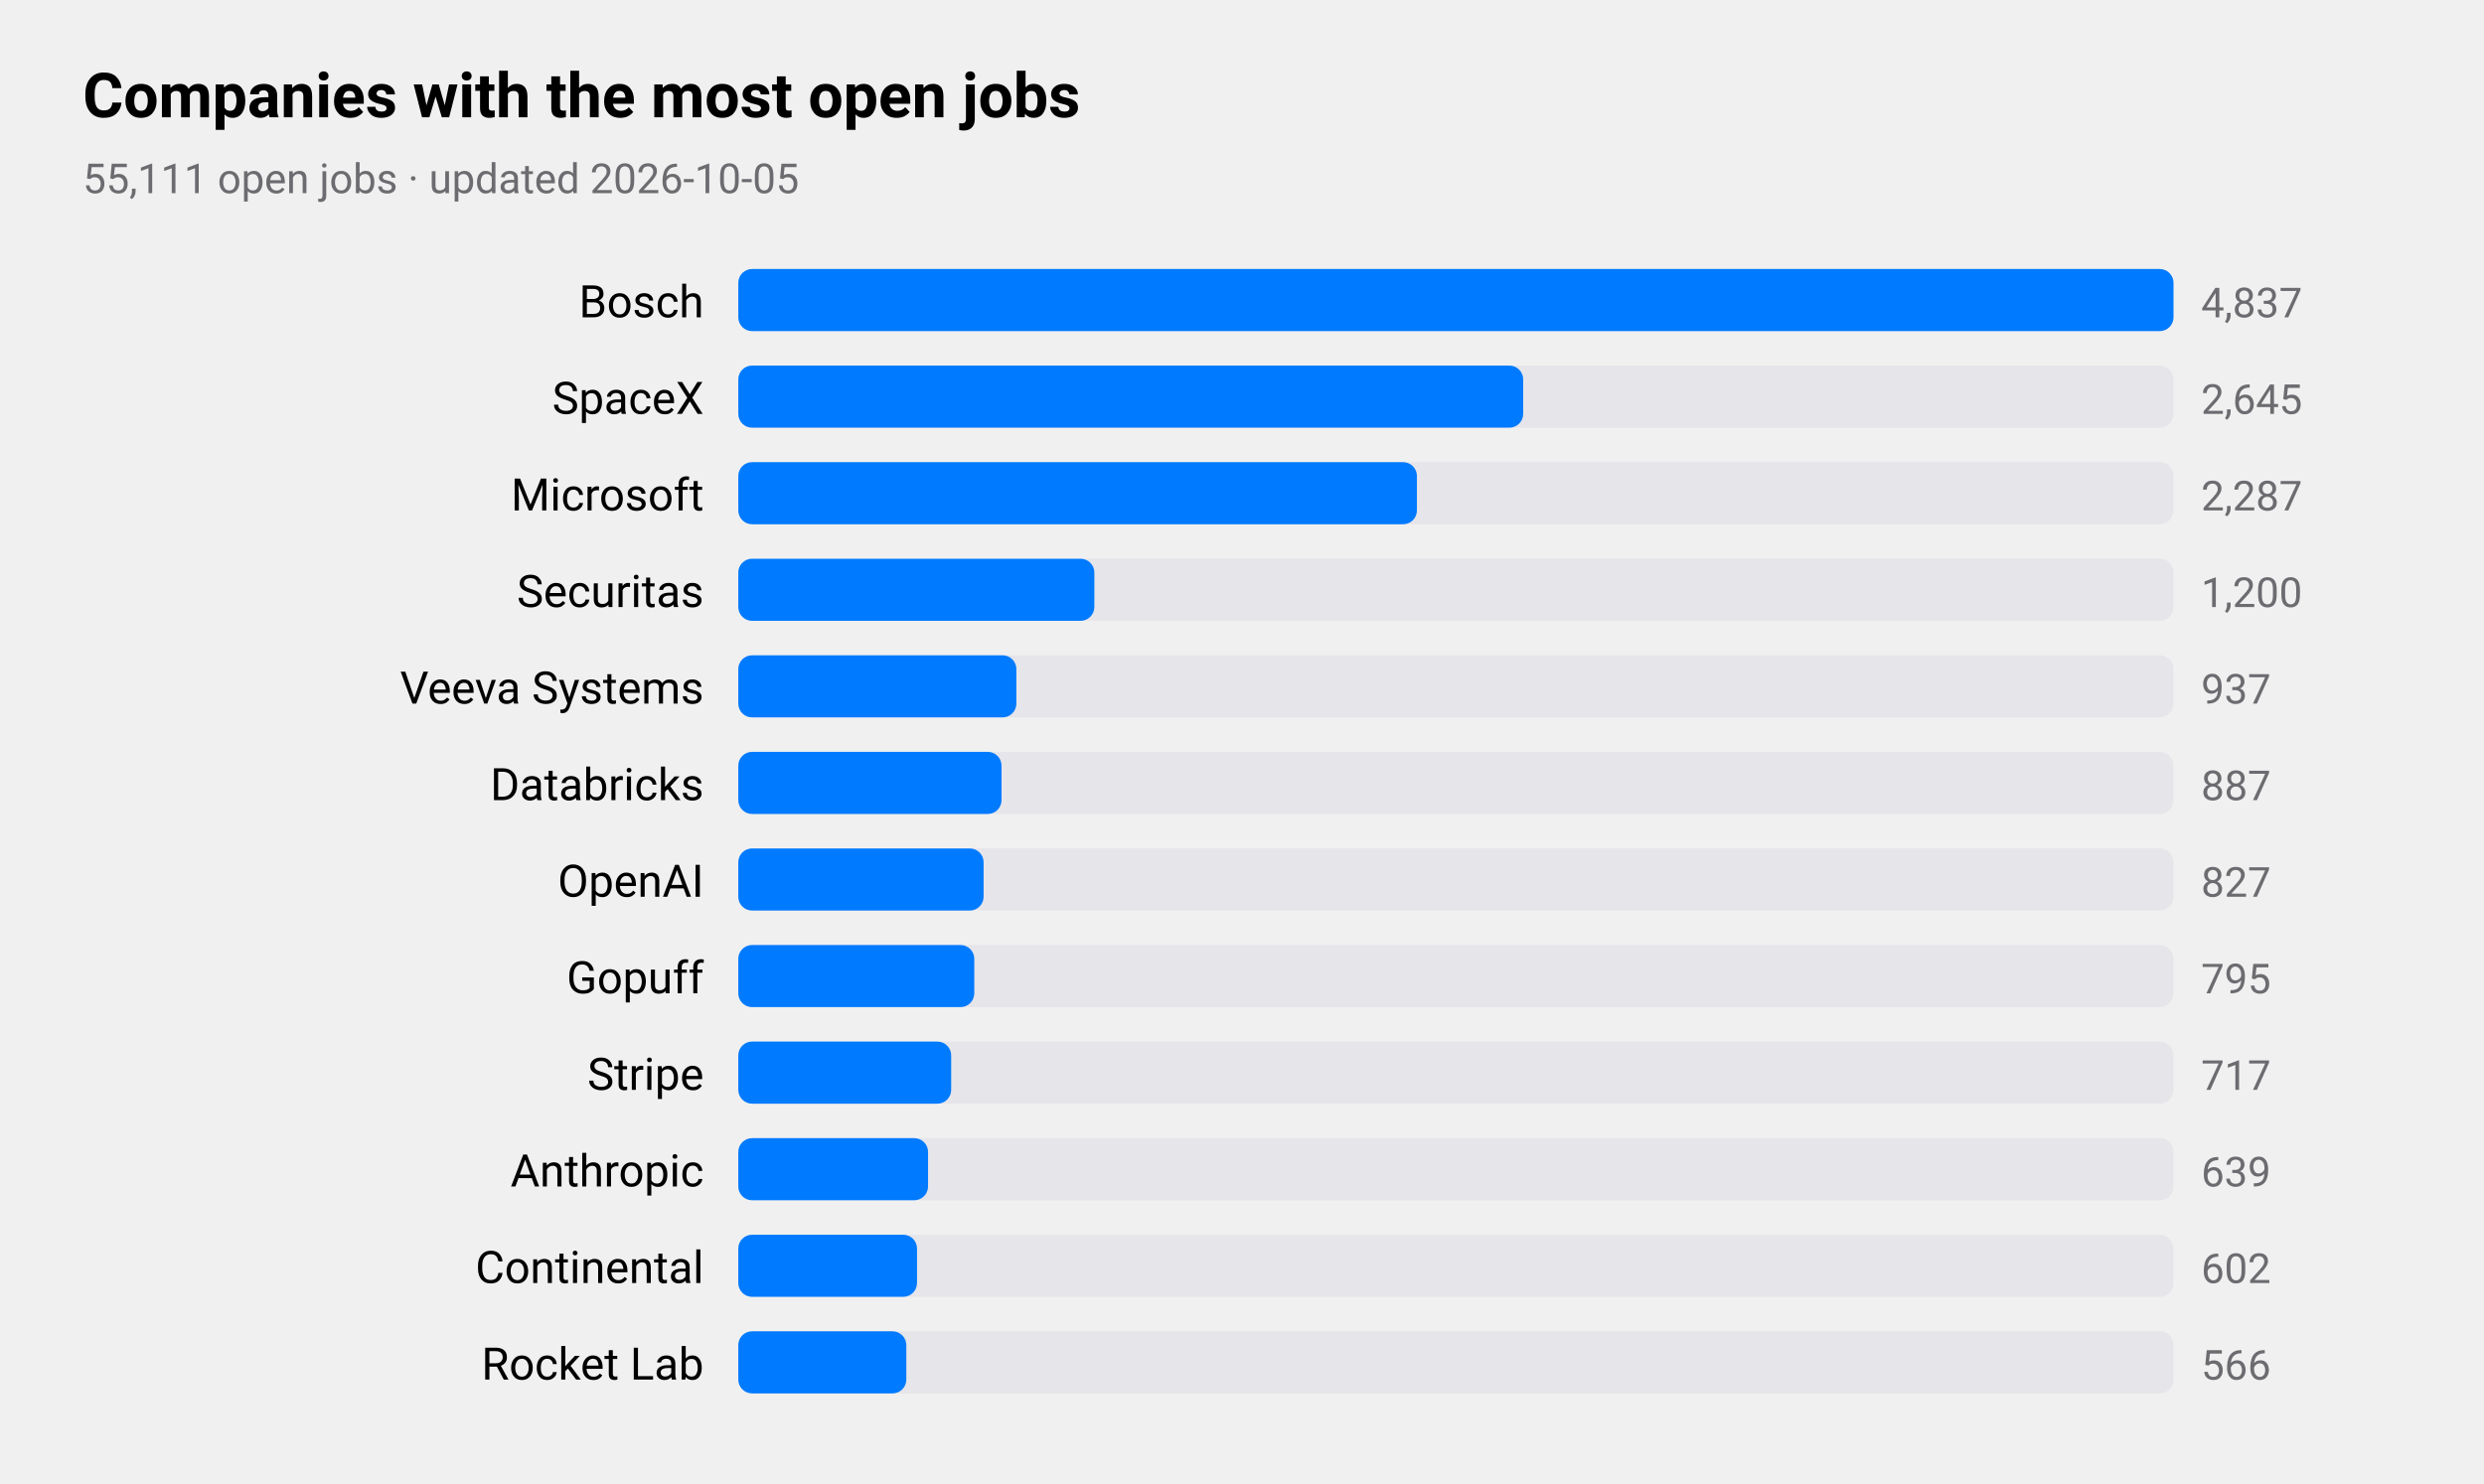
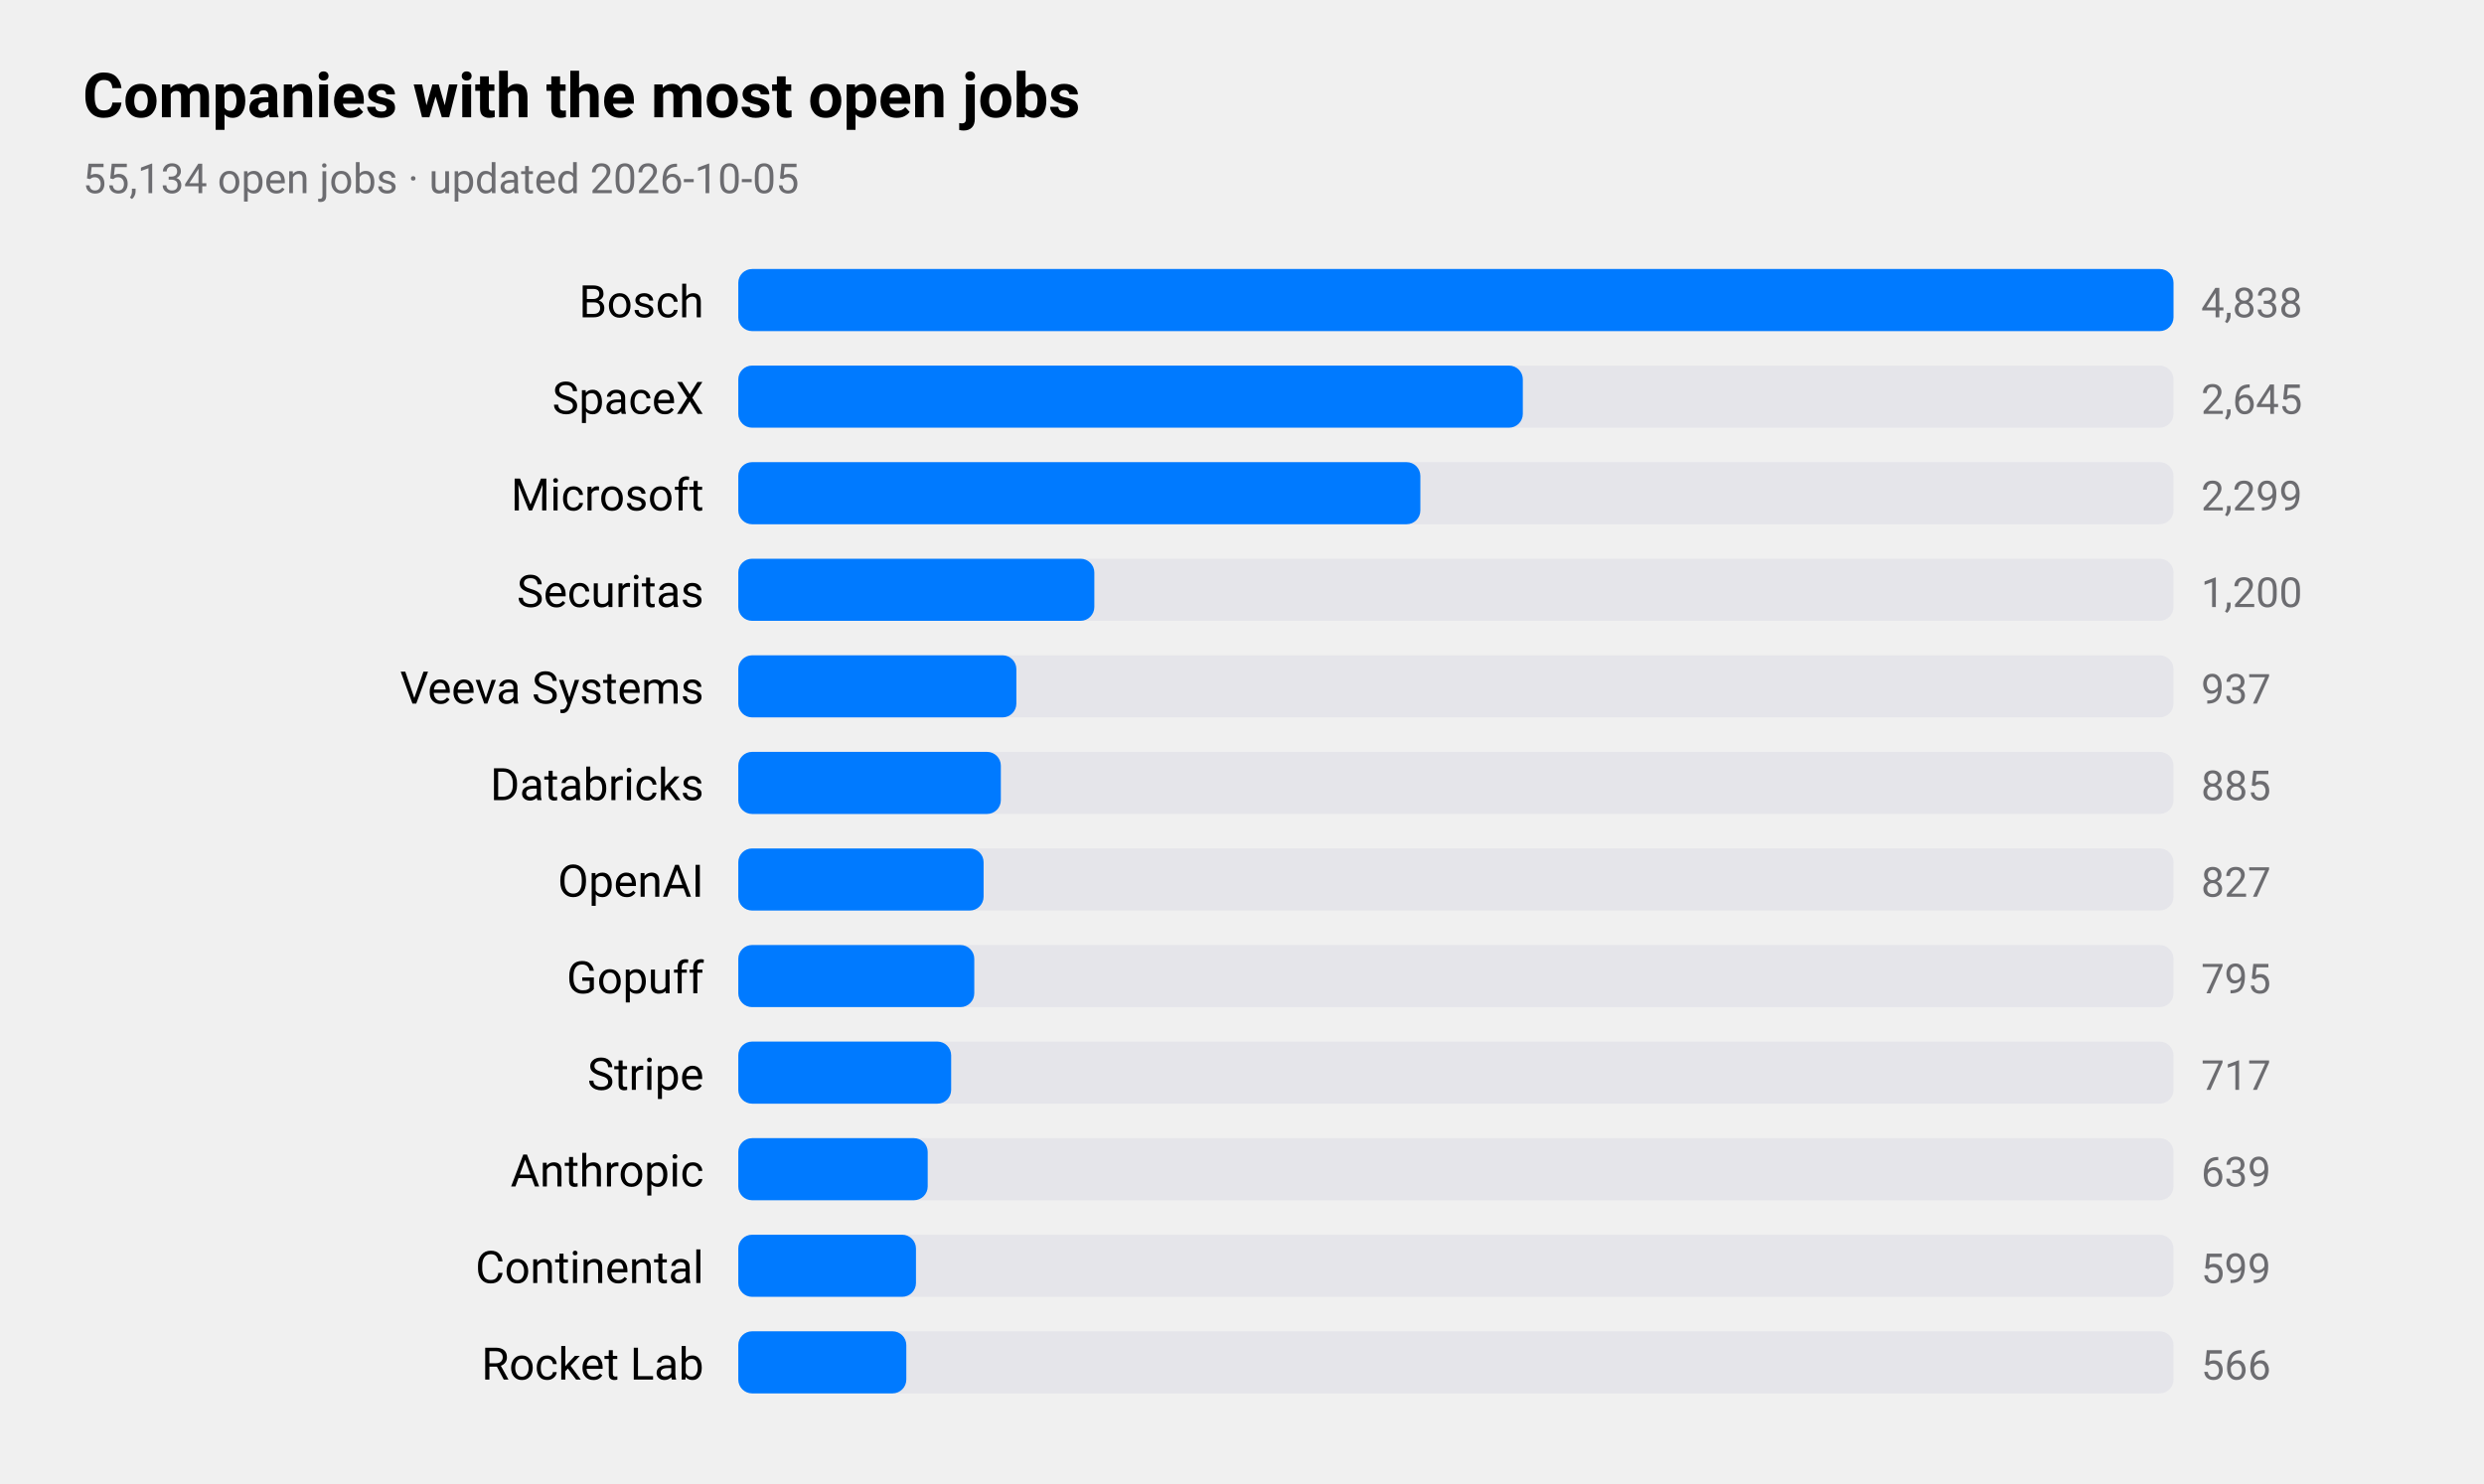
<svg xmlns="http://www.w3.org/2000/svg" viewBox="0 0 720 430" width="720" height="430" role="img" aria-label="Companies with the most open jobs">
  <style>
text{font-family:-apple-system,BlinkMacSystemFont,"SF Pro Text","Helvetica Neue","Segoe UI",Roboto,sans-serif;fill:#000}
.sub,.val,.axis{fill:#6c6c70}.bar{fill:#007aff}.track{fill:#e5e5ea}.grid{stroke:#d1d1d6}
.l1{fill:none;stroke:#007aff;stroke-width:2.5}.d1{fill:#007aff}.l2{fill:none;stroke:#ff9500;stroke-width:2.5}.d2{fill:#ff9500}
.l3{fill:none;stroke:#34c759;stroke-width:2.5}.d3{fill:#34c759}.l4{fill:none;stroke:#af52de;stroke-width:2.5}.d4{fill:#af52de}
.l5{fill:none;stroke:#ff3b30;stroke-width:2.5}.d5{fill:#ff3b30}.l6{fill:none;stroke:#00b8d4;stroke-width:2.5}.d6{fill:#00b8d4}
@media(prefers-color-scheme:dark){text{fill:#fff}.sub,.val,.axis{fill:#98989d}.bar{fill:#0a84ff}.track{fill:#2c2c2e}.grid{stroke:#38383a}
.l1{stroke:#0a84ff}.d1{fill:#0a84ff}.l2{stroke:#ff9f0a}.d2{fill:#ff9f0a}
.l3{stroke:#30d158}.d3{fill:#30d158}.l4{stroke:#bf5af2}.d4{fill:#bf5af2}.l5{stroke:#ff453a}.d5{fill:#ff453a}.l6{stroke:#40cbe0}.d6{fill:#40cbe0}}
</style>
  <text x="24" y="34" font-size="18" font-weight="600">Companies with the most open jobs</text>
-   <text class="sub" x="24" y="56" font-size="12">55,111 open jobs · updated 2026-10-05</text>
+   <text class="sub" x="24" y="56" font-size="12">55,134 open jobs · updated 2026-10-05</text>
  <text x="204" y="92" font-size="13" text-anchor="end">Bosch</text>
  <rect class="track" x="214" y="78" width="416" height="18" rx="4" />
  <rect class="bar" x="214" y="78" width="416.0" height="18" rx="4" />
-   <text class="val" x="638" y="92" font-size="12">4,837</text>
+   <text class="val" x="638" y="92" font-size="12">4,838</text>
  <text x="204" y="120" font-size="13" text-anchor="end">SpaceX</text>
  <rect class="track" x="214" y="106" width="416" height="18" rx="4" />
-   <rect class="bar" x="214" y="106" width="227.5" height="18" rx="4" />
+   <rect class="bar" x="214" y="106" width="227.4" height="18" rx="4" />
  <text class="val" x="638" y="120" font-size="12">2,645</text>
  <text x="204" y="148" font-size="13" text-anchor="end">Microsoft</text>
  <rect class="track" x="214" y="134" width="416" height="18" rx="4" />
-   <rect class="bar" x="214" y="134" width="196.7" height="18" rx="4" />
-   <text class="val" x="638" y="148" font-size="12">2,287</text>
+   <rect class="bar" x="214" y="134" width="197.7" height="18" rx="4" />
+   <text class="val" x="638" y="148" font-size="12">2,299</text>
  <text x="204" y="176" font-size="13" text-anchor="end">Securitas</text>
  <rect class="track" x="214" y="162" width="416" height="18" rx="4" />
  <rect class="bar" x="214" y="162" width="103.2" height="18" rx="4" />
  <text class="val" x="638" y="176" font-size="12">1,200</text>
  <text x="204" y="204" font-size="13" text-anchor="end">Veeva Systems</text>
  <rect class="track" x="214" y="190" width="416" height="18" rx="4" />
  <rect class="bar" x="214" y="190" width="80.6" height="18" rx="4" />
  <text class="val" x="638" y="204" font-size="12">937</text>
  <text x="204" y="232" font-size="13" text-anchor="end">Databricks</text>
  <rect class="track" x="214" y="218" width="416" height="18" rx="4" />
-   <rect class="bar" x="214" y="218" width="76.3" height="18" rx="4" />
-   <text class="val" x="638" y="232" font-size="12">887</text>
+   <rect class="bar" x="214" y="218" width="76.1" height="18" rx="4" />
+   <text class="val" x="638" y="232" font-size="12">885</text>
  <text x="204" y="260" font-size="13" text-anchor="end">OpenAI</text>
  <rect class="track" x="214" y="246" width="416" height="18" rx="4" />
  <rect class="bar" x="214" y="246" width="71.1" height="18" rx="4" />
  <text class="val" x="638" y="260" font-size="12">827</text>
  <text x="204" y="288" font-size="13" text-anchor="end">Gopuff</text>
  <rect class="track" x="214" y="274" width="416" height="18" rx="4" />
  <rect class="bar" x="214" y="274" width="68.4" height="18" rx="4" />
  <text class="val" x="638" y="288" font-size="12">795</text>
  <text x="204" y="316" font-size="13" text-anchor="end">Stripe</text>
  <rect class="track" x="214" y="302" width="416" height="18" rx="4" />
  <rect class="bar" x="214" y="302" width="61.7" height="18" rx="4" />
  <text class="val" x="638" y="316" font-size="12">717</text>
  <text x="204" y="344" font-size="13" text-anchor="end">Anthropic</text>
  <rect class="track" x="214" y="330" width="416" height="18" rx="4" />
-   <rect class="bar" x="214" y="330" width="55.0" height="18" rx="4" />
+   <rect class="bar" x="214" y="330" width="54.9" height="18" rx="4" />
  <text class="val" x="638" y="344" font-size="12">639</text>
  <text x="204" y="372" font-size="13" text-anchor="end">Continental</text>
  <rect class="track" x="214" y="358" width="416" height="18" rx="4" />
-   <rect class="bar" x="214" y="358" width="51.8" height="18" rx="4" />
-   <text class="val" x="638" y="372" font-size="12">602</text>
+   <rect class="bar" x="214" y="358" width="51.5" height="18" rx="4" />
+   <text class="val" x="638" y="372" font-size="12">599</text>
  <text x="204" y="400" font-size="13" text-anchor="end">Rocket Lab</text>
  <rect class="track" x="214" y="386" width="416" height="18" rx="4" />
  <rect class="bar" x="214" y="386" width="48.7" height="18" rx="4" />
  <text class="val" x="638" y="400" font-size="12">566</text>
</svg>
